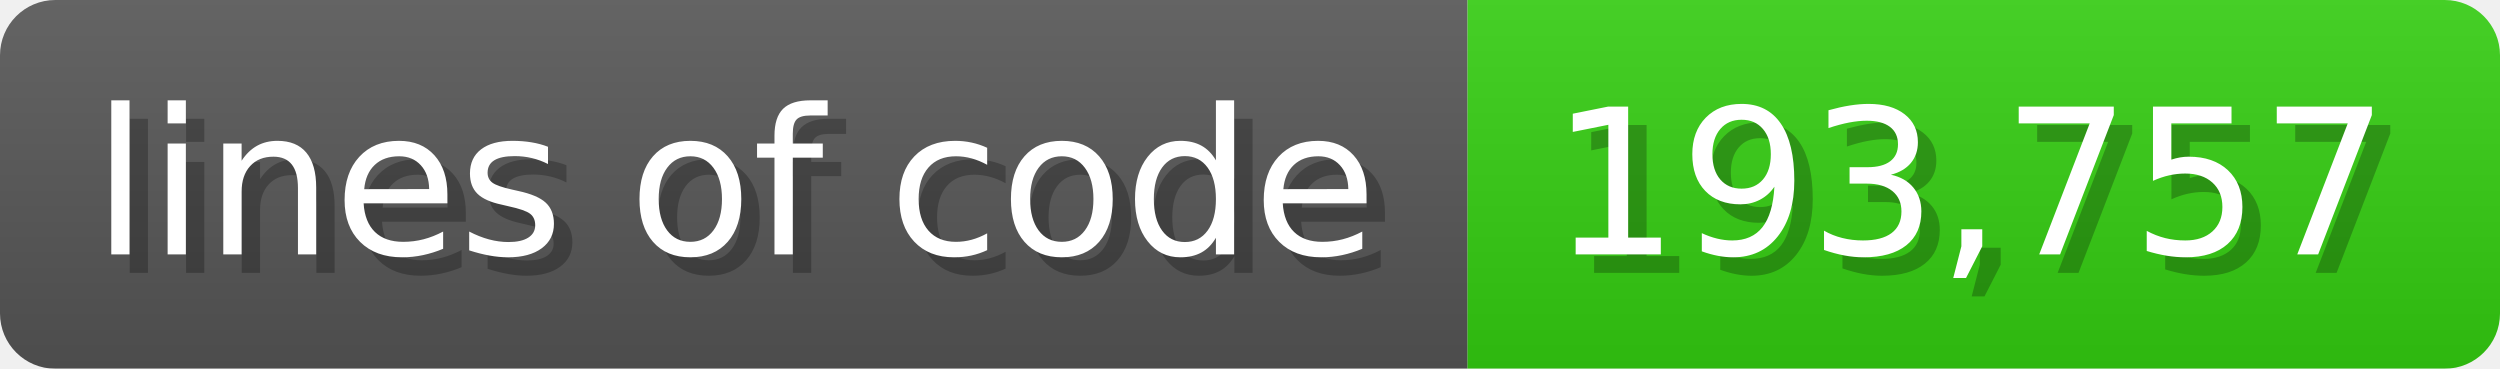
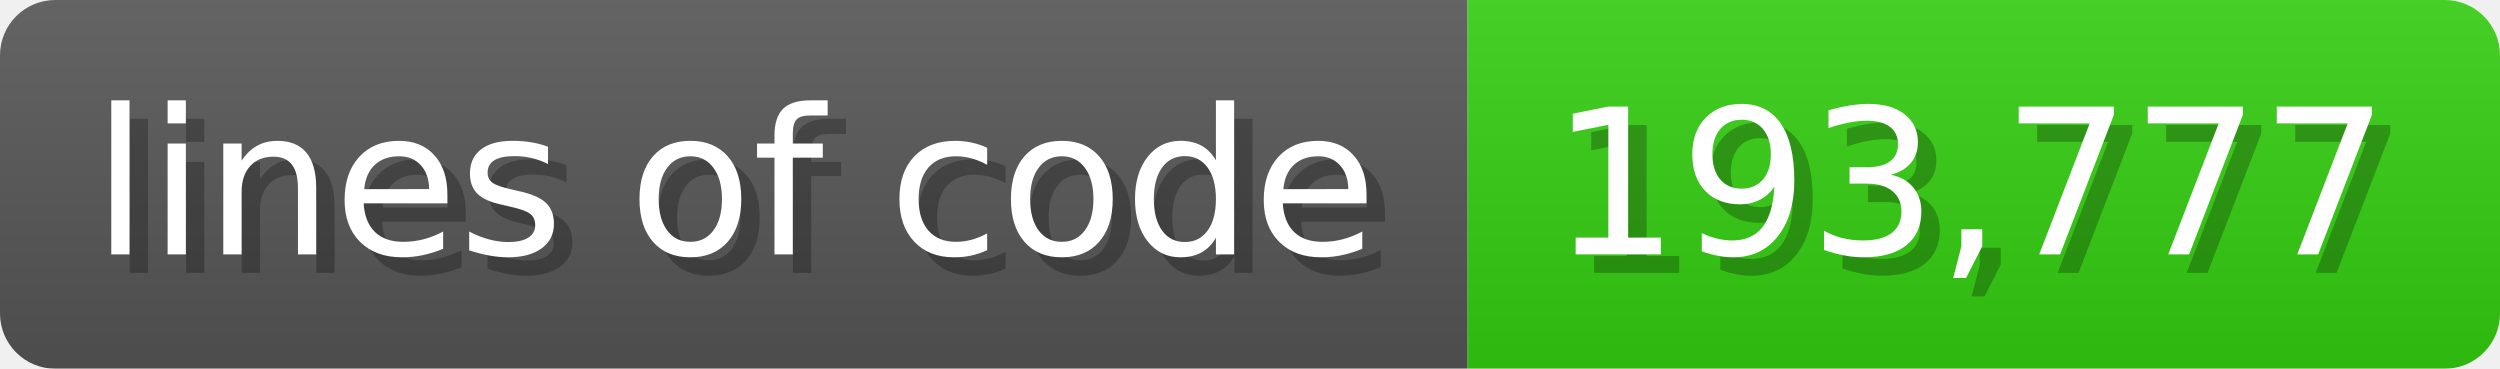
<svg xmlns="http://www.w3.org/2000/svg" width="135.6" height="20" viewBox="0 0 1356 200">
  <linearGradient id="a" x2="0" y2="100%">
    <stop offset="0" stop-opacity=".1" stop-color="#EEE" />
    <stop offset="1" stop-opacity=".1" />
  </linearGradient>
  <mask id="m">
    <rect width="1356" height="200" rx="30" fill="#FFF" />
  </mask>
  <g mask="url(#m)">
    <rect width="796" height="200" fill="#555" />
    <rect width="560" height="200" fill="#3C1" x="796" />
    <rect width="1356" height="200" fill="url(#a)" />
  </g>
  <g fill="#fff" text-anchor="start" font-family="Verdana,DejaVu Sans,sans-serif" font-size="110">
    <text x="60" y="148" textLength="696" fill="#000" opacity="0.25">lines of code</text>
    <text x="50" y="138" textLength="696">lines of code</text>
-     <text x="851" y="148" textLength="460" fill="#000" opacity="0.25">193,757</text>
-     <text x="841" y="138" textLength="460">193,757</text>
+     <text x="851" y="148" textLength="460" fill="#000" opacity="0.25">193,777</text>
+     <text x="841" y="138" textLength="460">193,777</text>
  </g>
</svg>
